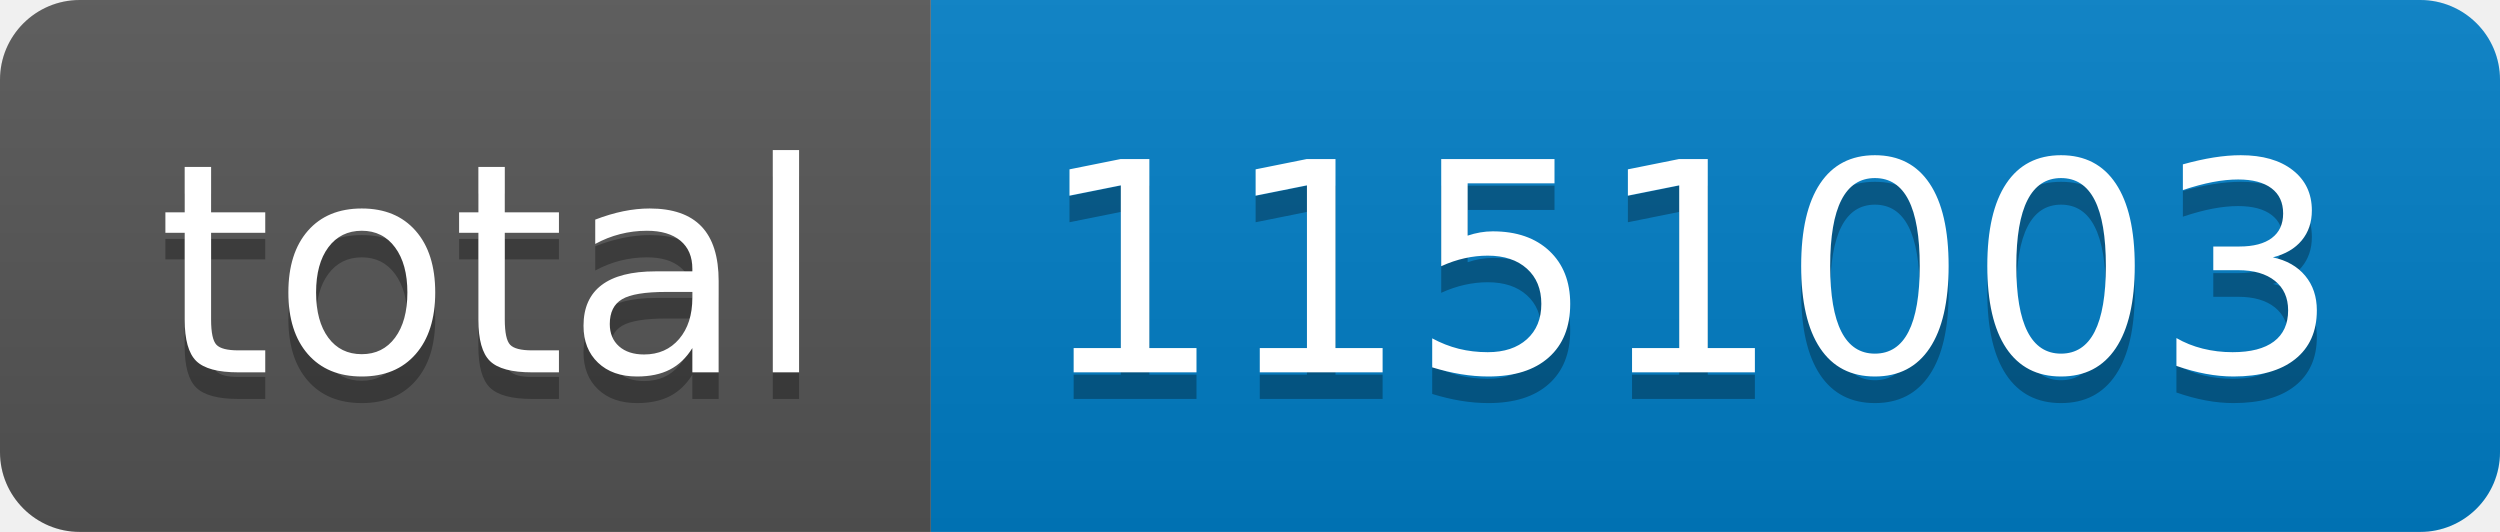
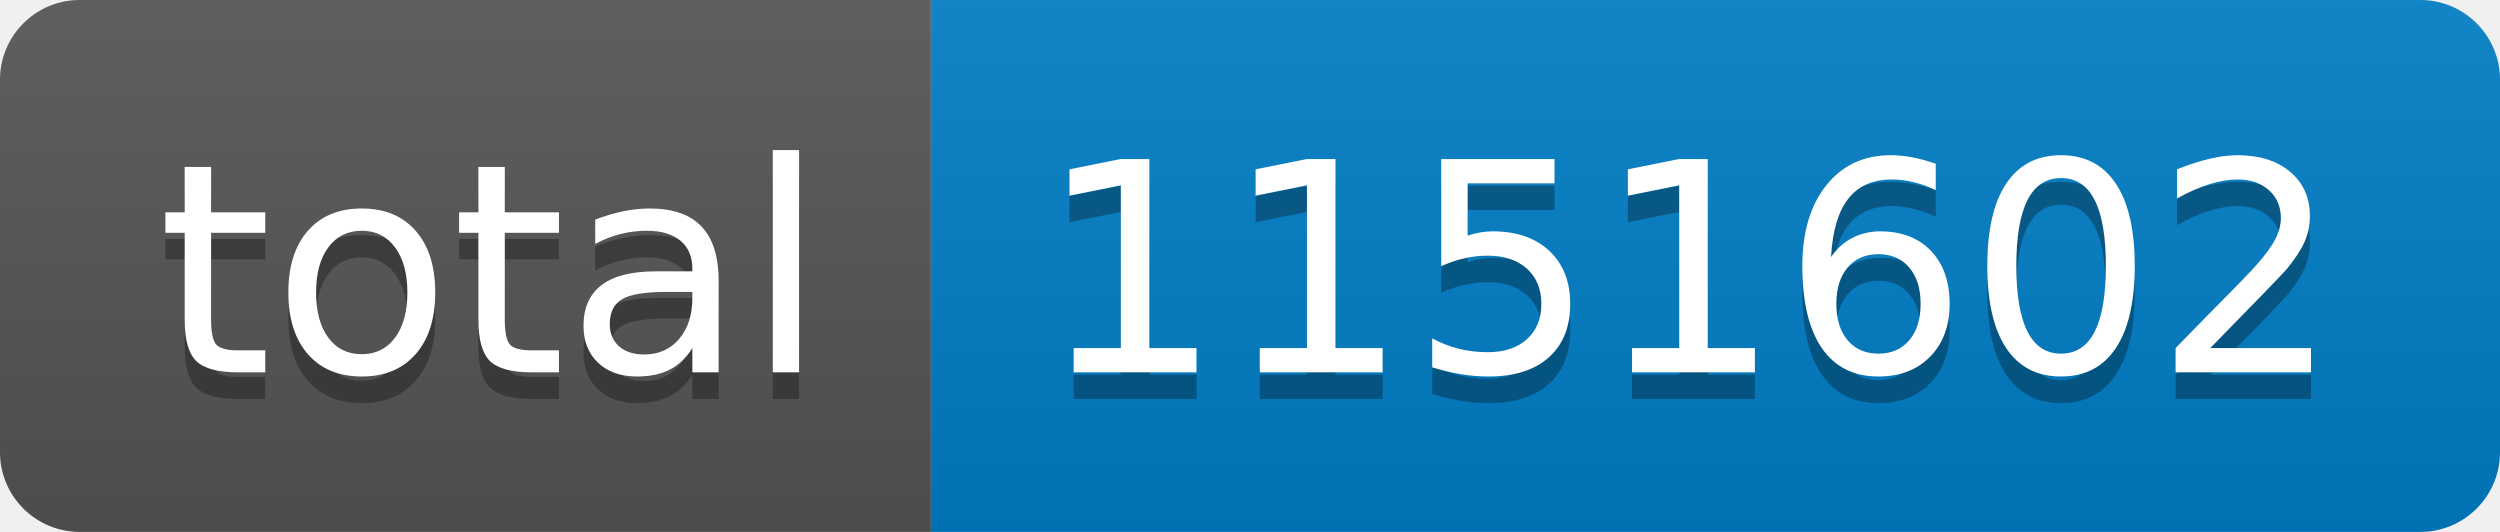
- <svg xmlns="http://www.w3.org/2000/svg" width="94" height="20" role="img" aria-label="total: 1151003">
+ <svg xmlns="http://www.w3.org/2000/svg" width="94" height="20" role="img" aria-label="total: 1151602">
  <linearGradient id="s" x2="0" y2="100%">
    <stop offset="0" stop-color="#bbb" stop-opacity=".1" />
    <stop offset="1" stop-opacity=".1" />
  </linearGradient>
  <clipPath id="r">
    <rect width="94" height="20" rx="3" fill="#fff" />
  </clipPath>
  <g clip-path="url(#r)">
    <rect width="35" height="20" fill="#555" />
    <rect x="35" width="59" height="20" fill="#007ec6" />
    <rect width="94" height="20" fill="url(#s)" />
  </g>
  <g fill="#fff" text-anchor="middle" font-family="Verdana,Geneva,DejaVu Sans,sans-serif" text-rendering="geometricPrecision" font-size="110">
    <text aria-hidden="true" x="185" y="150" fill="#010101" fill-opacity=".3" transform="scale(.1)" textLength="250">total</text>
    <text x="185" y="140" transform="scale(.1)" fill="#fff" textLength="250">total</text>
-     <text aria-hidden="true" x="635" y="150" fill="#010101" fill-opacity=".3" transform="scale(.1)" textLength="490">1151003</text>
-     <text x="635" y="140" transform="scale(.1)" fill="#fff" textLength="490">1151003</text>
+     <text aria-hidden="true" x="635" y="150" fill="#010101" fill-opacity=".3" transform="scale(.1)" textLength="490">1151602</text>
+     <text x="635" y="140" transform="scale(.1)" fill="#fff" textLength="490">1151602</text>
  </g>
</svg>
